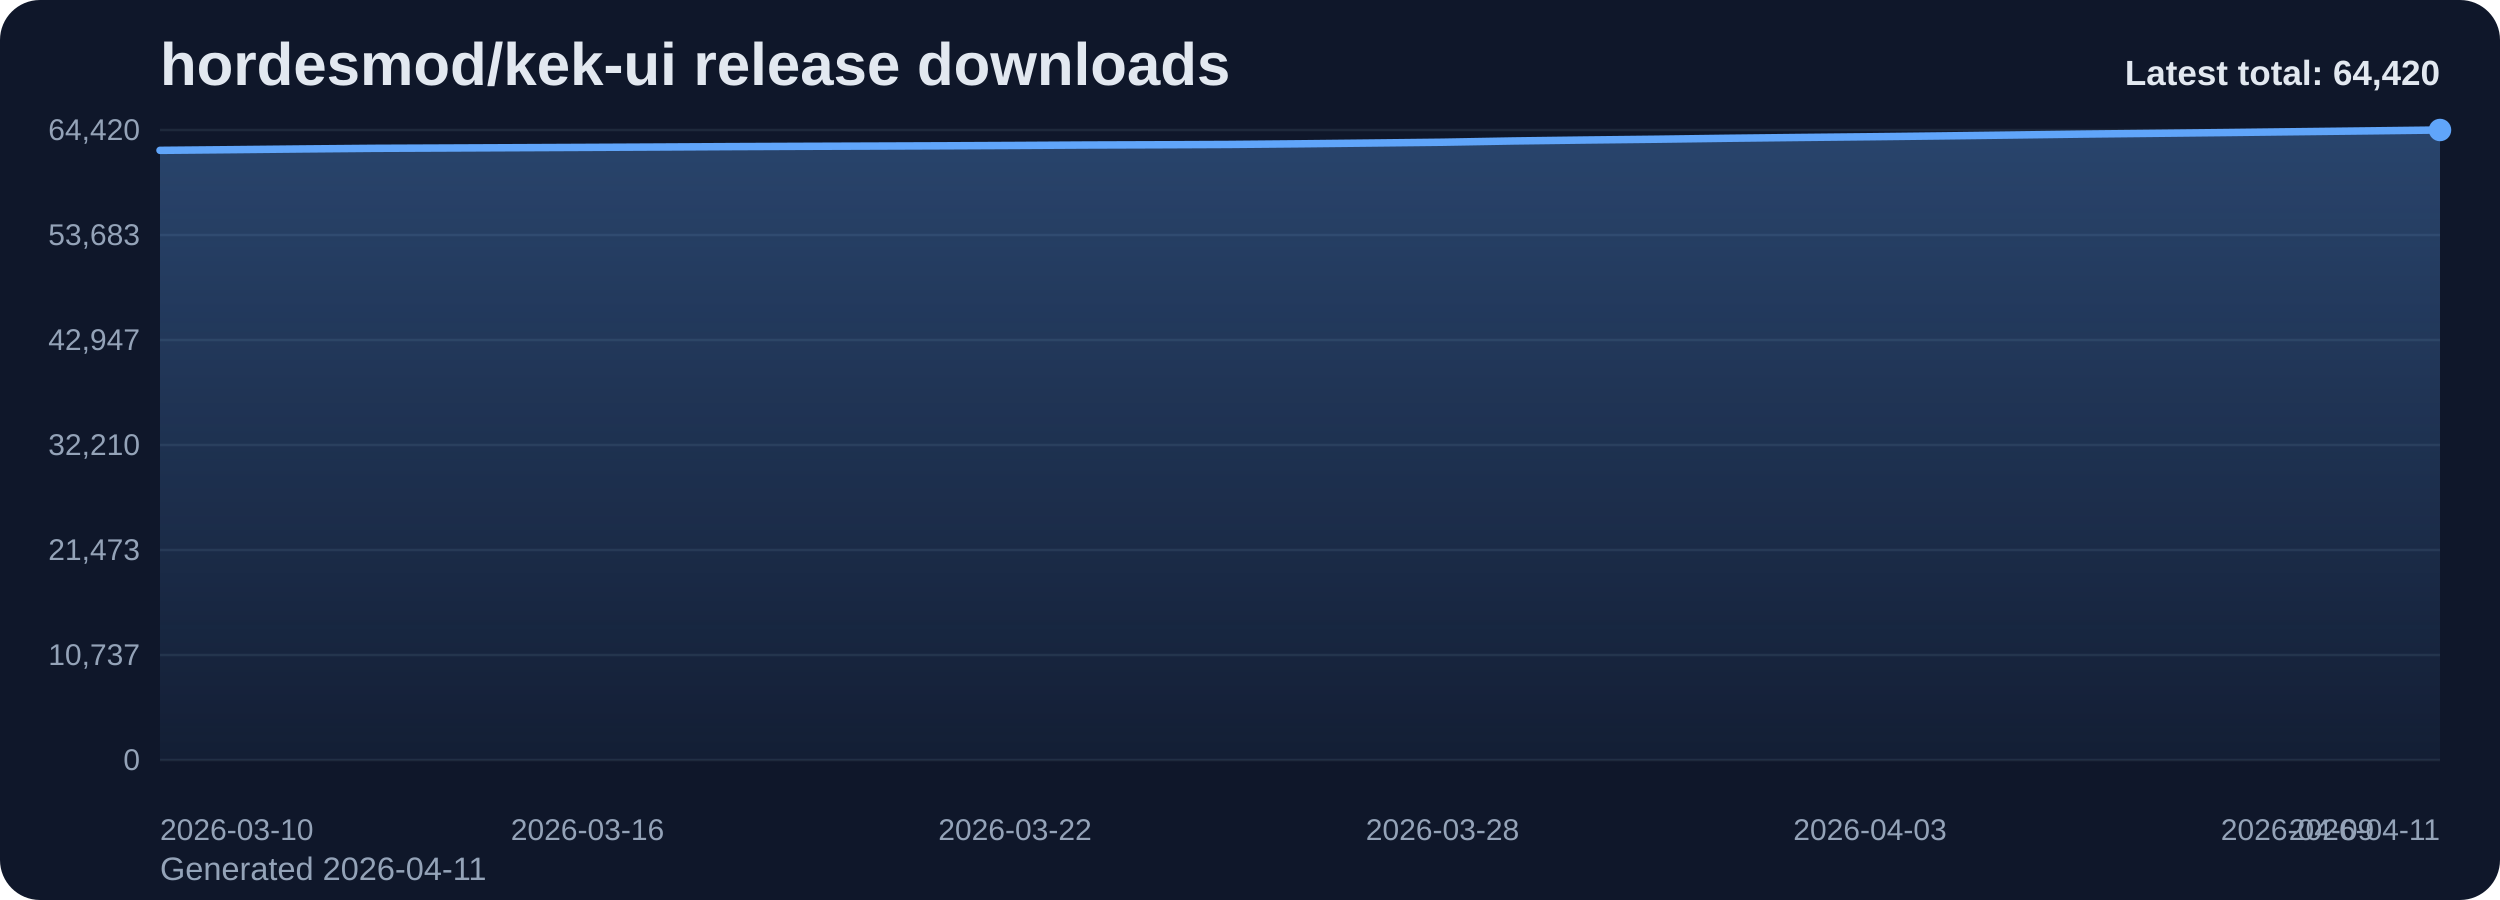
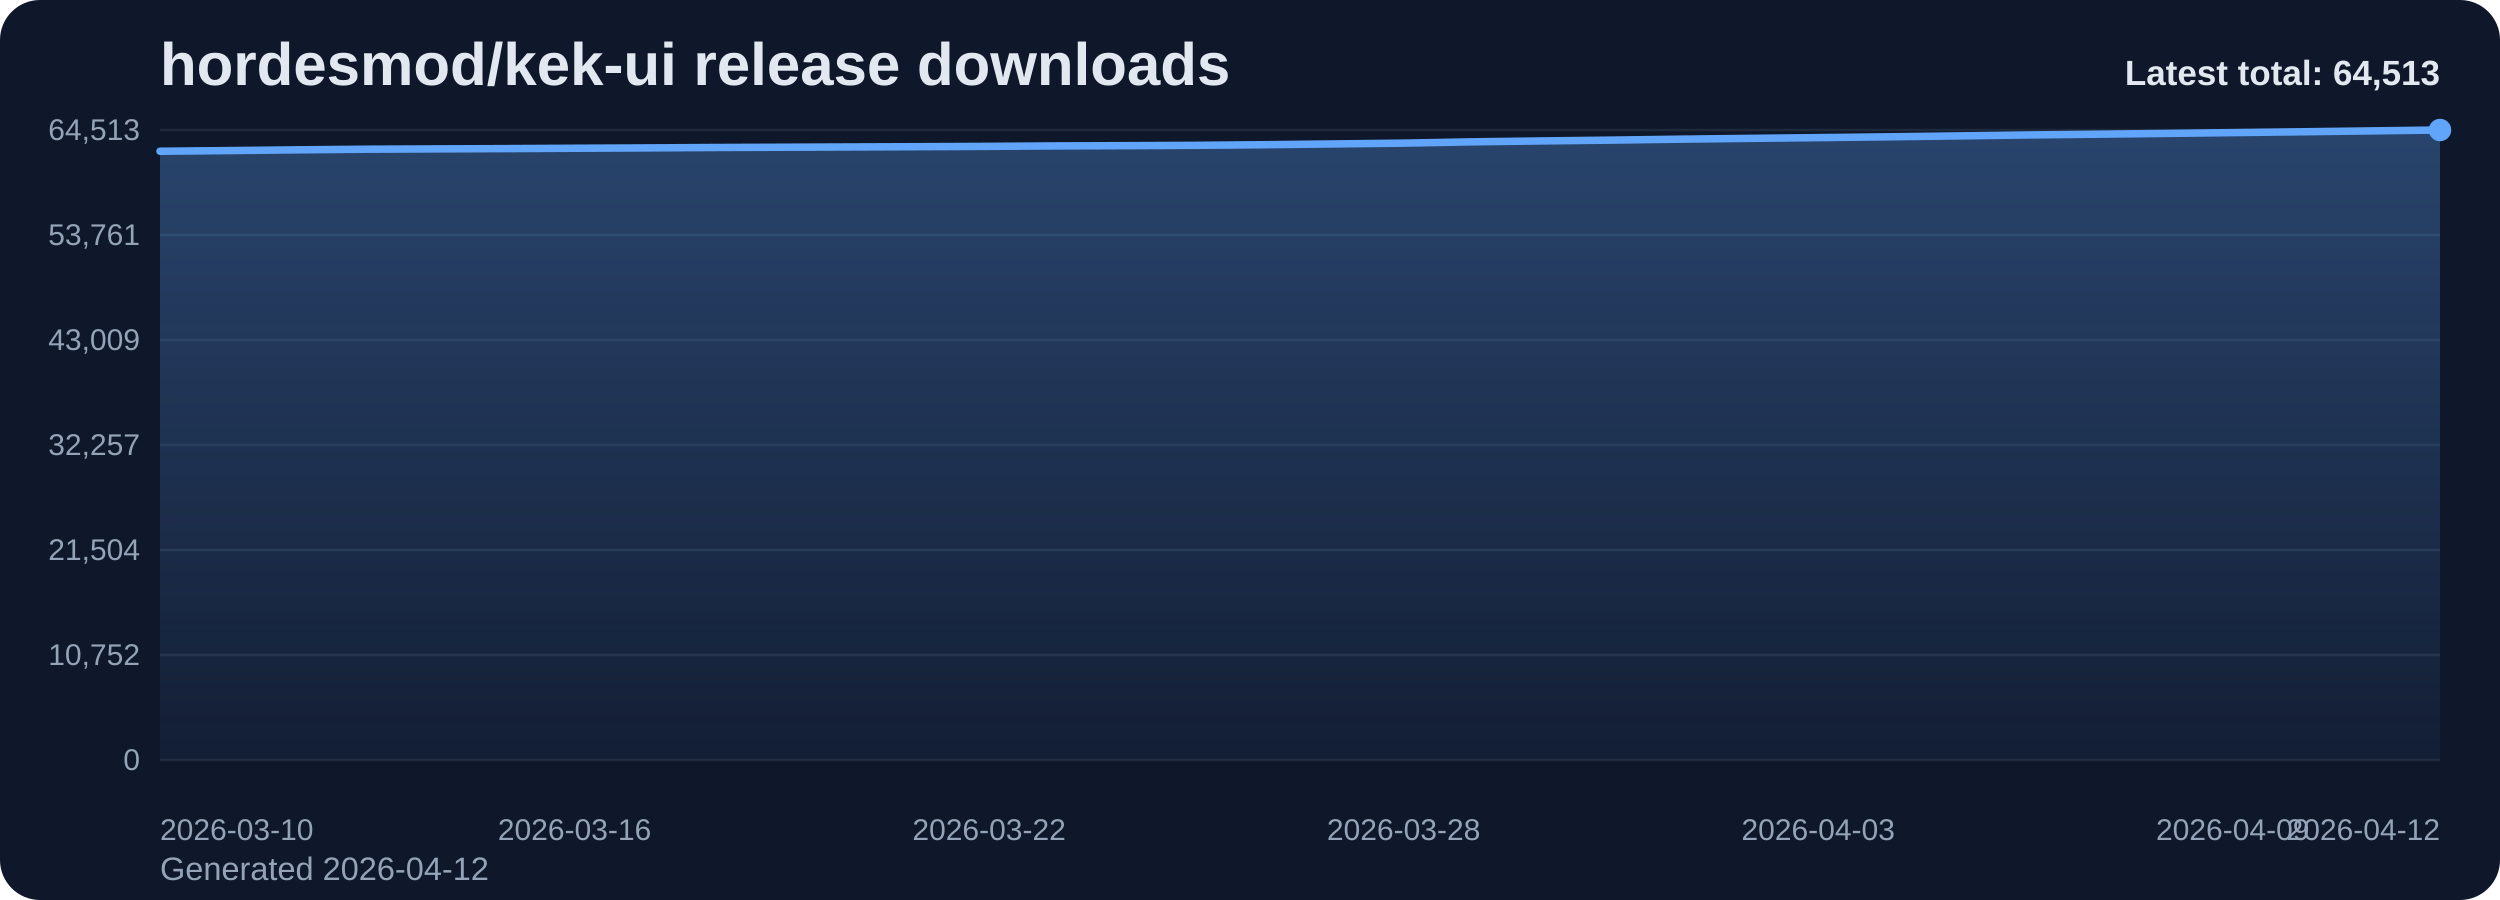
<svg xmlns="http://www.w3.org/2000/svg" viewBox="0 0 1000 360" role="img" aria-label="hordesmod/kek-ui release downloads chart">
  <defs>
    <linearGradient id="fill-total-trend-slate" x1="0" y1="0" x2="0" y2="1">
      <stop offset="0%" stop-color="#60a5fa" stop-opacity="0.32" />
      <stop offset="100%" stop-color="#60a5fa" stop-opacity="0.05" />
    </linearGradient>
    <style>
      .bg { fill: #0f172a; }
      .title { font: 700 24px Arial, sans-serif; fill: #e2e8f0; }
      .sub { font: 400 13px Arial, sans-serif; fill: #94a3b8; }
      .grid { stroke: #1e293b; stroke-width: 1; }
      .axis { font: 400 12px Arial, sans-serif; fill: #94a3b8; }
      .line { fill: none; stroke: #60a5fa; stroke-width: 3; stroke-linecap: round; stroke-linejoin: round; }
      .dot { fill: #60a5fa; }
      .value { font: 600 11px Arial, sans-serif; fill: #cbd5e1; }
      .latest { font: 700 14px Arial, sans-serif; fill: #e2e8f0; }
    </style>
  </defs>
  <rect class="bg" x="0" y="0" width="1000" height="360" rx="16" />
  <text class="title" x="64" y="34">hordesmod/kek-ui release downloads</text>
-   <text class="sub" x="64" y="352">Generated 2026-04-11</text>
+   <text class="sub" x="64" y="352">Generated 2026-04-12</text>
  <line x1="64" y1="52.00" x2="976" y2="52.00" class="grid" />
-   <text x="56" y="56.00" text-anchor="end" class="axis">64,420</text>
+   <text x="56" y="56.00" text-anchor="end" class="axis">64,513</text>
  <line x1="64" y1="94.00" x2="976" y2="94.00" class="grid" />
-   <text x="56" y="98.00" text-anchor="end" class="axis">53,683</text>
+   <text x="56" y="98.00" text-anchor="end" class="axis">53,761</text>
  <line x1="64" y1="136.00" x2="976" y2="136.00" class="grid" />
-   <text x="56" y="140.00" text-anchor="end" class="axis">42,947</text>
+   <text x="56" y="140.00" text-anchor="end" class="axis">43,009</text>
  <line x1="64" y1="178.00" x2="976" y2="178.00" class="grid" />
-   <text x="56" y="182.00" text-anchor="end" class="axis">32,210</text>
+   <text x="56" y="182.00" text-anchor="end" class="axis">32,257</text>
  <line x1="64" y1="220.00" x2="976" y2="220.00" class="grid" />
-   <text x="56" y="224.00" text-anchor="end" class="axis">21,473</text>
+   <text x="56" y="224.00" text-anchor="end" class="axis">21,504</text>
  <line x1="64" y1="262.00" x2="976" y2="262.00" class="grid" />
-   <text x="56" y="266.00" text-anchor="end" class="axis">10,737</text>
+   <text x="56" y="266.00" text-anchor="end" class="axis">10,752</text>
  <line x1="64" y1="304.00" x2="976" y2="304.00" class="grid" />
  <text x="56" y="308.00" text-anchor="end" class="axis">0</text>
-   <path d="M 64.00 304 L 64.00 60.14 L 92.50 59.87 L 121.00 59.58 L 149.50 59.33 L 178.00 59.21 L 206.50 59.08 L 235.00 58.95 L 263.50 58.81 L 292.00 58.65 L 320.50 58.53 L 349.00 58.43 L 377.50 58.32 L 406.00 58.18 L 434.50 58.01 L 463.00 57.91 L 491.50 57.78 L 520.00 57.52 L 548.50 57.21 L 577.00 56.89 L 605.50 56.38 L 634.00 56.01 L 662.50 55.69 L 691.00 55.31 L 719.50 54.99 L 748.00 54.70 L 776.50 54.37 L 805.00 54.01 L 833.50 53.63 L 862.00 53.33 L 890.50 53.02 L 919.00 52.68 L 947.50 52.35 L 976.00 52.00 L 976.00 304 Z" fill="url(#fill-total-trend-slate)" />
-   <polyline class="line" points="64.00,60.14 92.50,59.87 121.00,59.58 149.50,59.33 178.00,59.21 206.50,59.08 235.00,58.95 263.50,58.81 292.00,58.65 320.50,58.53 349.00,58.43 377.50,58.32 406.00,58.18 434.50,58.01 463.00,57.91 491.50,57.78 520.00,57.52 548.50,57.21 577.00,56.89 605.50,56.38 634.00,56.01 662.50,55.69 691.00,55.31 719.50,54.99 748.00,54.70 776.50,54.37 805.00,54.01 833.50,53.63 862.00,53.33 890.50,53.02 919.00,52.68 947.50,52.35 976.00,52.00" />
+   <path d="M 64.00 304 L 64.00 60.50 L 91.64 60.23 L 119.27 59.93 L 146.91 59.68 L 174.55 59.56 L 202.18 59.44 L 229.82 59.30 L 257.45 59.17 L 285.09 59.00 L 312.73 58.89 L 340.36 58.78 L 368.00 58.67 L 395.64 58.54 L 423.27 58.36 L 450.91 58.26 L 478.55 58.13 L 506.18 57.88 L 533.82 57.57 L 561.45 57.25 L 589.09 56.73 L 616.73 56.37 L 644.36 56.05 L 672.00 55.67 L 699.64 55.35 L 727.27 55.05 L 754.91 54.73 L 782.55 54.37 L 810.18 53.99 L 837.82 53.69 L 865.45 53.38 L 893.09 53.04 L 920.73 52.71 L 948.36 52.36 L 976.00 52.00 L 976.00 304 Z" fill="url(#fill-total-trend-slate)" />
+   <polyline class="line" points="64.00,60.50 91.64,60.23 119.27,59.93 146.91,59.68 174.55,59.56 202.18,59.44 229.82,59.30 257.45,59.17 285.09,59.00 312.73,58.89 340.36,58.78 368.00,58.67 395.64,58.54 423.27,58.36 450.91,58.26 478.55,58.13 506.18,57.88 533.82,57.57 561.45,57.25 589.09,56.73 616.73,56.37 644.36,56.05 672.00,55.67 699.64,55.35 727.27,55.05 754.91,54.73 782.55,54.37 810.18,53.99 837.82,53.69 865.45,53.38 893.09,53.04 920.73,52.71 948.36,52.36 976.00,52.00" />
  <circle class="dot" cx="976.00" cy="52.00" r="4.5" />
  <text class="axis" x="64.00" y="336" text-anchor="start">2026-03-10</text>
-   <text class="axis" x="235.00" y="336" text-anchor="middle">2026-03-16</text>
-   <text class="axis" x="406.00" y="336" text-anchor="middle">2026-03-22</text>
-   <text class="axis" x="577.00" y="336" text-anchor="middle">2026-03-28</text>
-   <text class="axis" x="748.00" y="336" text-anchor="middle">2026-04-03</text>
-   <text class="axis" x="919.00" y="336" text-anchor="middle">2026-04-09</text>
-   <text class="axis" x="976.00" y="336" text-anchor="end">2026-04-11</text>
-   <text class="latest" x="976" y="34" text-anchor="end">Latest total: 64,420</text>
+   <text class="axis" x="229.82" y="336" text-anchor="middle">2026-03-16</text>
+   <text class="axis" x="395.64" y="336" text-anchor="middle">2026-03-22</text>
+   <text class="axis" x="561.45" y="336" text-anchor="middle">2026-03-28</text>
+   <text class="axis" x="727.27" y="336" text-anchor="middle">2026-04-03</text>
+   <text class="axis" x="893.09" y="336" text-anchor="middle">2026-04-09</text>
+   <text class="axis" x="976.00" y="336" text-anchor="end">2026-04-12</text>
+   <text class="latest" x="976" y="34" text-anchor="end">Latest total: 64,513</text>
</svg>
